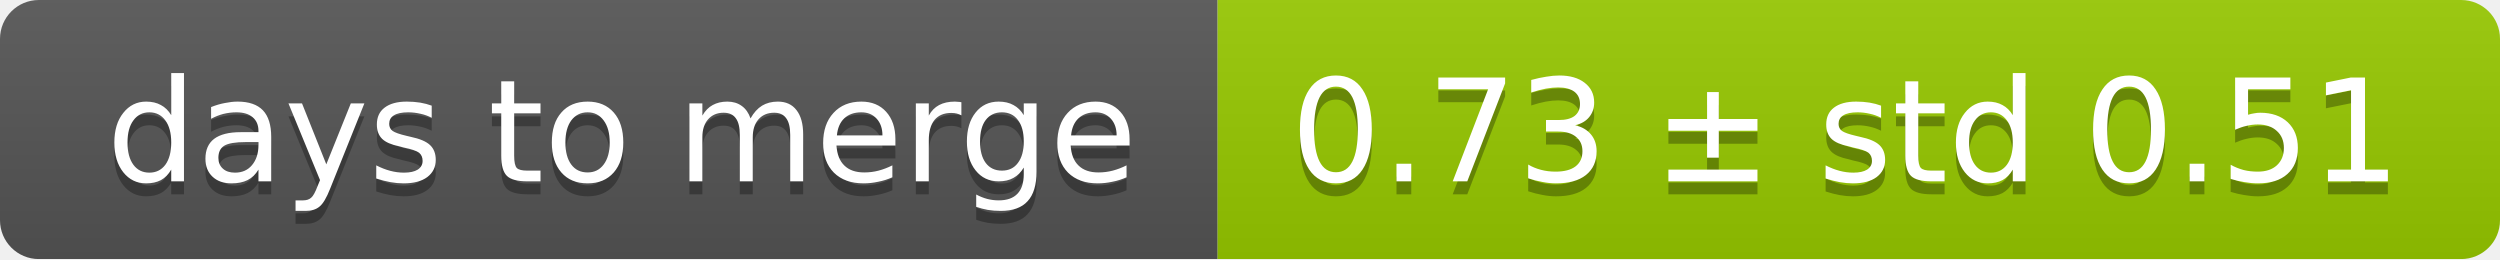
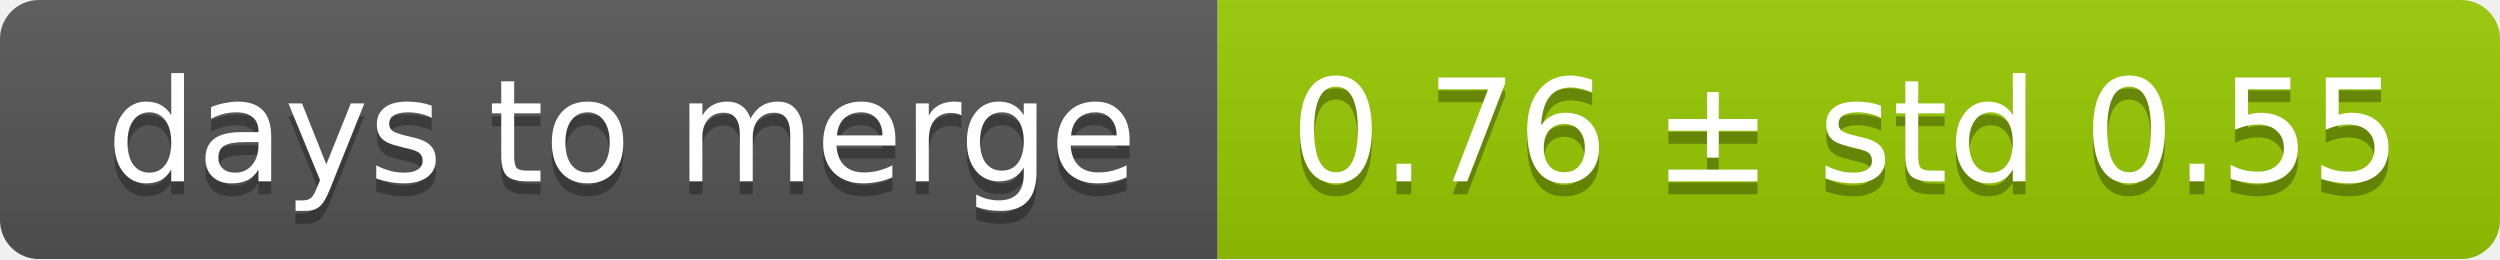
<svg xmlns="http://www.w3.org/2000/svg" width="193" height="20">
  <linearGradient id="smooth" x2="0" y2="100%">
    <stop offset="0" stop-color="#bbb" stop-opacity=".1" />
    <stop offset="1" stop-opacity=".1" />
  </linearGradient>
  <mask id="round">
    <rect width="193" height="20" rx="3" fill="#fff" />
  </mask>
  <g mask="url(#round)">
    <rect width="94" height="20" fill="#555" />
    <rect x="94" width="99" height="20" fill="#97ca00" />
    <rect width="193" height="20" fill="url(#smooth)" />
  </g>
  <g fill="#fff" text-anchor="middle" font-family="DejaVu Sans,Verdana,Geneva,sans-serif" font-size="11">
    <text x="48" y="15" fill="#010101" fill-opacity=".3">days to merge</text>
    <text x="48" y="14">days to merge</text>
-     <text x="142.5" y="15" fill="#010101" fill-opacity=".3">0.73 ± std 0.51</text>
-     <text x="142.5" y="14">0.73 ± std 0.51</text>
+     <text x="142.5" y="15" fill="#010101" fill-opacity=".3">0.76 ± std 0.55</text>
+     <text x="142.5" y="14">0.76 ± std 0.55</text>
  </g>
</svg>
